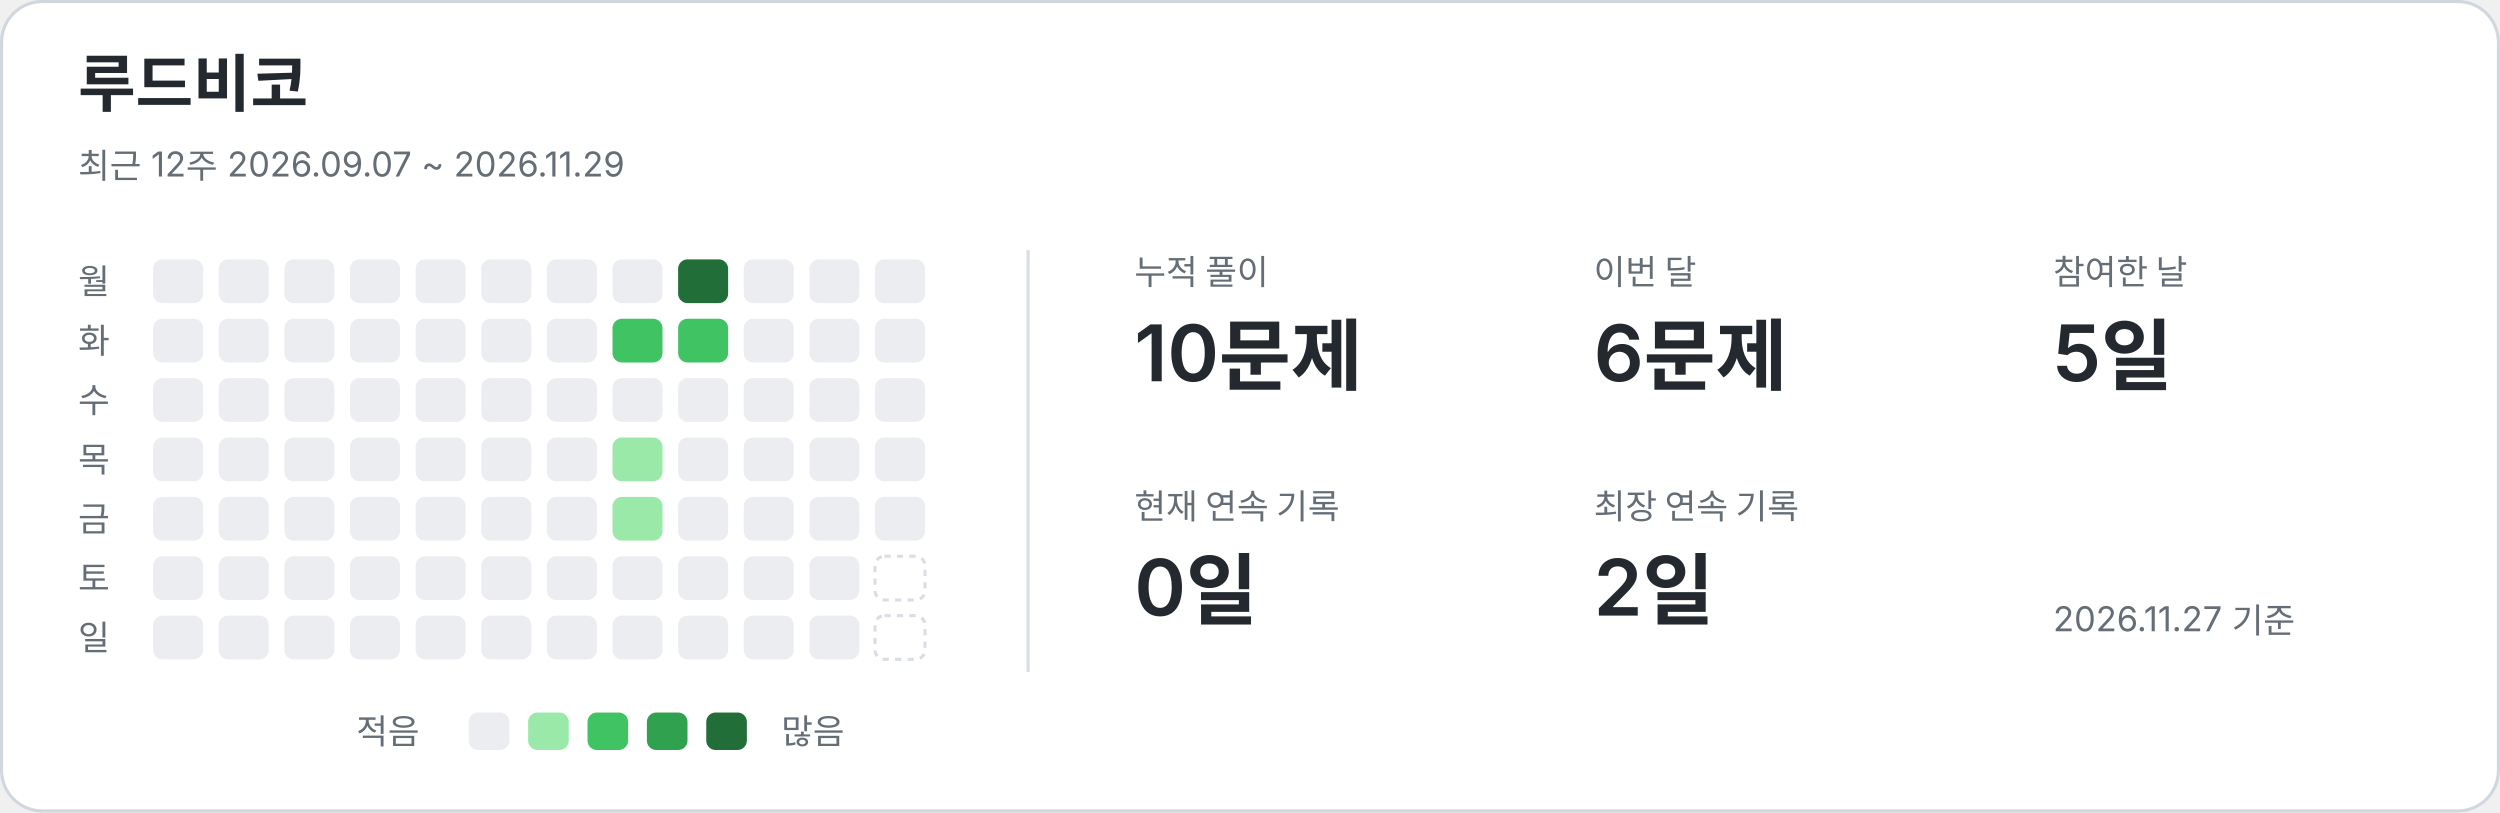
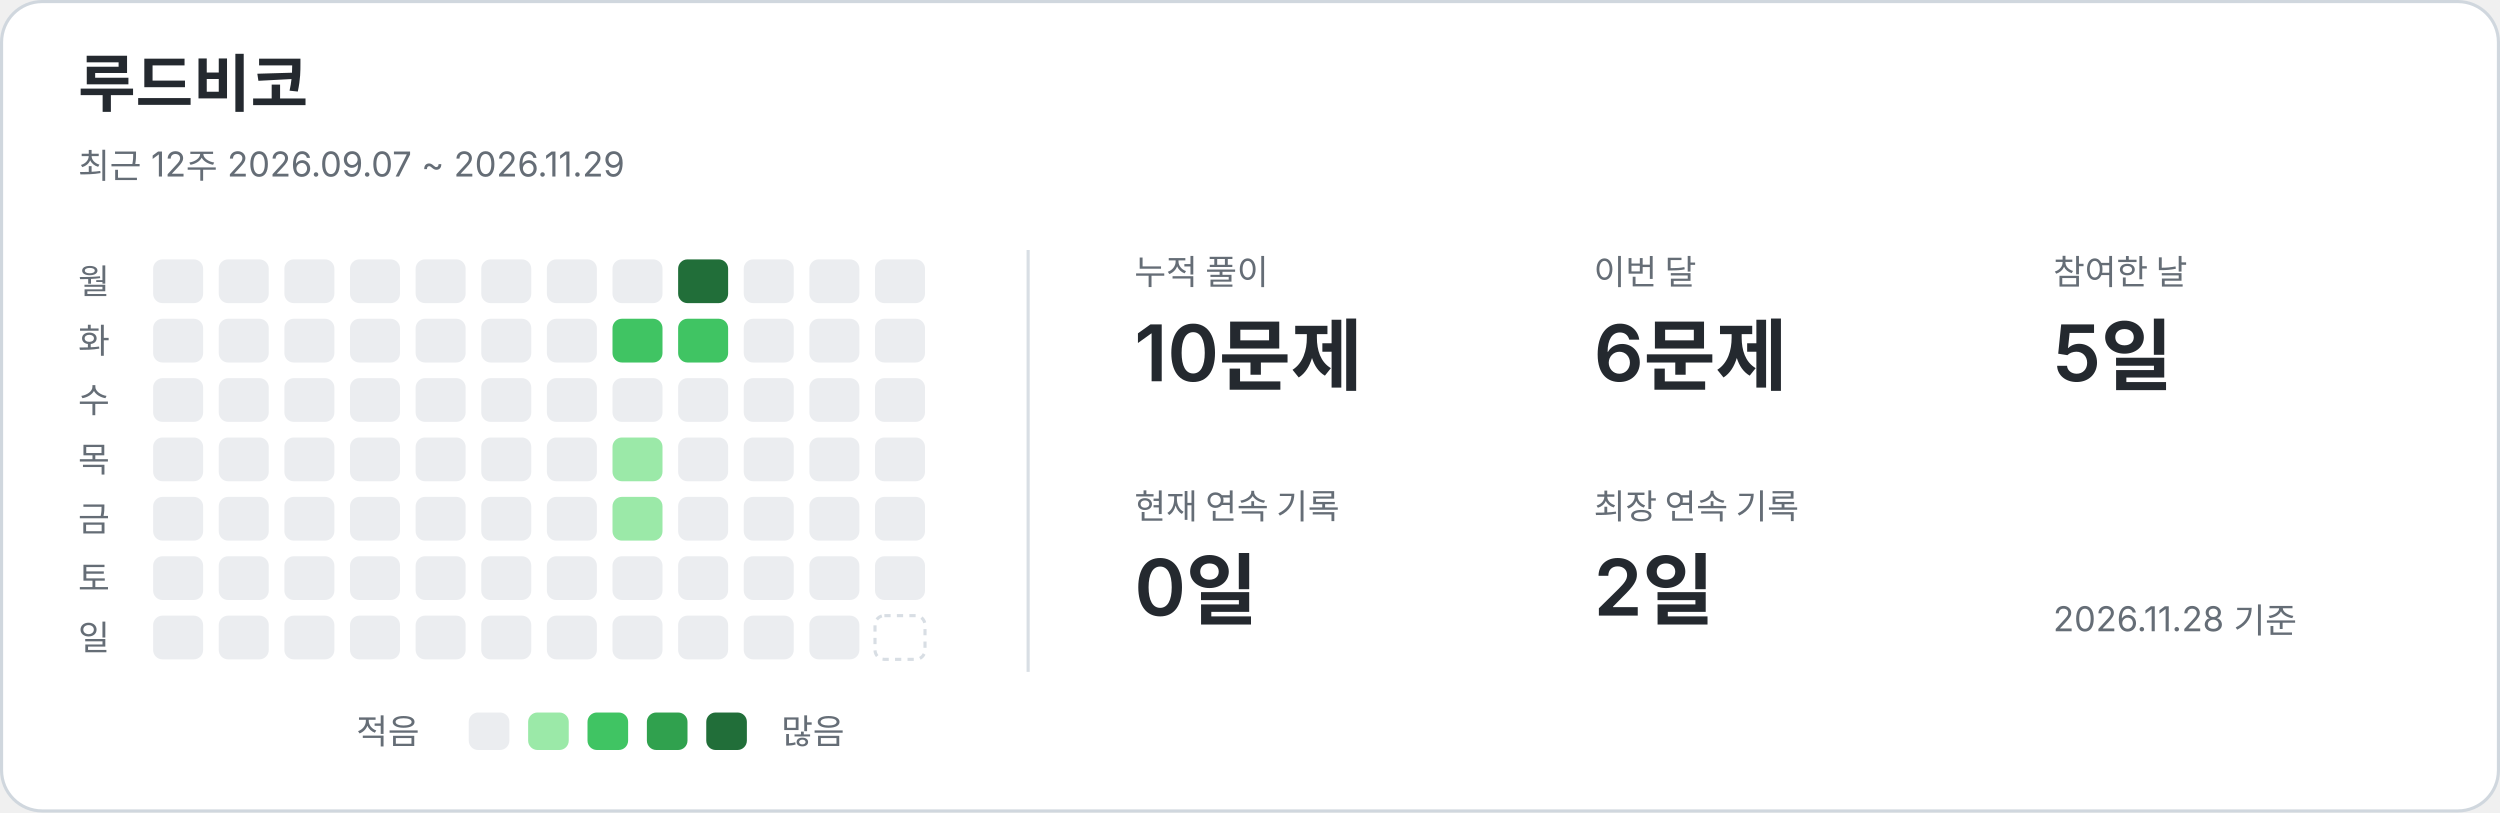
<svg xmlns="http://www.w3.org/2000/svg" width="800" height="260" viewBox="0 0 800 260" role="img" aria-labelledby="title description">
  <style>text{font-family:-apple-system,BlinkMacSystemFont,"Segoe UI","Noto Sans KR",sans-serif;fill:#24292f}.card{fill:#fff;stroke:#d0d7de}.name{font-size:20px;font-weight:650}.caption,.weekday,.metric-label,.legend{fill:#656d76;font-size:11px}.metric-value{font-size:25px;font-weight:600}.divider{stroke:#d8dee4}.level-0{fill:#ebedf0}.level-1{fill:#9be9a8}.level-2{fill:#40c463}.level-3{fill:#30a14e}.level-4{fill:#216e39}.future{fill:none;stroke:#d8dee4;stroke-dasharray:2 2}@media(prefers-color-scheme:dark){text{fill:#e6edf3}.card{fill:#0d1117;stroke:#30363d}.caption,.weekday,.metric-label,.legend{fill:#8b949e}.divider{stroke:#30363d}.level-0{fill:#161b22}.level-1{fill:#0e4429}.level-2{fill:#006d32}.level-3{fill:#26a641}.level-4{fill:#39d353}.future{stroke:#30363d}}</style>
  <rect class="card" x=".5" y=".5" width="799" height="259" rx="13" />
  <text x="25" y="34" class="name">루드비코</text>
  <text x="25" y="57" class="caption">최근 12주  2026.09.07 ~ 2026.11.29</text>
  <line class="divider" x1="329" y1="80" x2="329" y2="215" />
  <text x="25" y="94" class="weekday">월</text>
  <text x="25" y="113" class="weekday">화</text>
  <text x="25" y="132" class="weekday">수</text>
  <text x="25" y="151" class="weekday">목</text>
  <text x="25" y="170" class="weekday">금</text>
  <text x="25" y="189" class="weekday">토</text>
  <text x="25" y="208" class="weekday">일</text>
  <rect x="49" y="83" width="16" height="14" rx="3" class="level-0" />
  <rect x="49" y="102" width="16" height="14" rx="3" class="level-0" />
  <rect x="49" y="121" width="16" height="14" rx="3" class="level-0" />
  <rect x="49" y="140" width="16" height="14" rx="3" class="level-0" />
  <rect x="49" y="159" width="16" height="14" rx="3" class="level-0" />
  <rect x="49" y="178" width="16" height="14" rx="3" class="level-0" />
  <rect x="49" y="197" width="16" height="14" rx="3" class="level-0" />
  <rect x="70" y="83" width="16" height="14" rx="3" class="level-0" />
  <rect x="70" y="102" width="16" height="14" rx="3" class="level-0" />
  <rect x="70" y="121" width="16" height="14" rx="3" class="level-0" />
  <rect x="70" y="140" width="16" height="14" rx="3" class="level-0" />
  <rect x="70" y="159" width="16" height="14" rx="3" class="level-0" />
  <rect x="70" y="178" width="16" height="14" rx="3" class="level-0" />
  <rect x="70" y="197" width="16" height="14" rx="3" class="level-0" />
  <rect x="91" y="83" width="16" height="14" rx="3" class="level-0" />
  <rect x="91" y="102" width="16" height="14" rx="3" class="level-0" />
  <rect x="91" y="121" width="16" height="14" rx="3" class="level-0" />
  <rect x="91" y="140" width="16" height="14" rx="3" class="level-0" />
  <rect x="91" y="159" width="16" height="14" rx="3" class="level-0" />
  <rect x="91" y="178" width="16" height="14" rx="3" class="level-0" />
  <rect x="91" y="197" width="16" height="14" rx="3" class="level-0" />
  <rect x="112" y="83" width="16" height="14" rx="3" class="level-0" />
  <rect x="112" y="102" width="16" height="14" rx="3" class="level-0" />
  <rect x="112" y="121" width="16" height="14" rx="3" class="level-0" />
  <rect x="112" y="140" width="16" height="14" rx="3" class="level-0" />
  <rect x="112" y="159" width="16" height="14" rx="3" class="level-0" />
  <rect x="112" y="178" width="16" height="14" rx="3" class="level-0" />
  <rect x="112" y="197" width="16" height="14" rx="3" class="level-0" />
  <rect x="133" y="83" width="16" height="14" rx="3" class="level-0" />
  <rect x="133" y="102" width="16" height="14" rx="3" class="level-0" />
  <rect x="133" y="121" width="16" height="14" rx="3" class="level-0" />
  <rect x="133" y="140" width="16" height="14" rx="3" class="level-0" />
  <rect x="133" y="159" width="16" height="14" rx="3" class="level-0" />
  <rect x="133" y="178" width="16" height="14" rx="3" class="level-0" />
  <rect x="133" y="197" width="16" height="14" rx="3" class="level-0" />
  <rect x="154" y="83" width="16" height="14" rx="3" class="level-0" />
  <rect x="154" y="102" width="16" height="14" rx="3" class="level-0" />
  <rect x="154" y="121" width="16" height="14" rx="3" class="level-0" />
  <rect x="154" y="140" width="16" height="14" rx="3" class="level-0" />
  <rect x="154" y="159" width="16" height="14" rx="3" class="level-0" />
  <rect x="154" y="178" width="16" height="14" rx="3" class="level-0" />
  <rect x="154" y="197" width="16" height="14" rx="3" class="level-0" />
  <rect x="175" y="83" width="16" height="14" rx="3" class="level-0" />
  <rect x="175" y="102" width="16" height="14" rx="3" class="level-0" />
  <rect x="175" y="121" width="16" height="14" rx="3" class="level-0" />
  <rect x="175" y="140" width="16" height="14" rx="3" class="level-0" />
  <rect x="175" y="159" width="16" height="14" rx="3" class="level-0" />
  <rect x="175" y="178" width="16" height="14" rx="3" class="level-0" />
  <rect x="175" y="197" width="16" height="14" rx="3" class="level-0" />
  <rect x="196" y="83" width="16" height="14" rx="3" class="level-0" />
  <rect x="196" y="102" width="16" height="14" rx="3" class="level-2" />
  <rect x="196" y="121" width="16" height="14" rx="3" class="level-0" />
  <rect x="196" y="140" width="16" height="14" rx="3" class="level-1" />
  <rect x="196" y="159" width="16" height="14" rx="3" class="level-1" />
  <rect x="196" y="178" width="16" height="14" rx="3" class="level-0" />
  <rect x="196" y="197" width="16" height="14" rx="3" class="level-0" />
  <rect x="217" y="83" width="16" height="14" rx="3" class="level-4" />
  <rect x="217" y="102" width="16" height="14" rx="3" class="level-2" />
  <rect x="217" y="121" width="16" height="14" rx="3" class="level-0" />
  <rect x="217" y="140" width="16" height="14" rx="3" class="level-0" />
  <rect x="217" y="159" width="16" height="14" rx="3" class="level-0" />
  <rect x="217" y="178" width="16" height="14" rx="3" class="level-0" />
  <rect x="217" y="197" width="16" height="14" rx="3" class="level-0" />
  <rect x="238" y="83" width="16" height="14" rx="3" class="level-0" />
  <rect x="238" y="102" width="16" height="14" rx="3" class="level-0" />
  <rect x="238" y="121" width="16" height="14" rx="3" class="level-0" />
  <rect x="238" y="140" width="16" height="14" rx="3" class="level-0" />
  <rect x="238" y="159" width="16" height="14" rx="3" class="level-0" />
  <rect x="238" y="178" width="16" height="14" rx="3" class="level-0" />
  <rect x="238" y="197" width="16" height="14" rx="3" class="level-0" />
  <rect x="259" y="83" width="16" height="14" rx="3" class="level-0" />
  <rect x="259" y="102" width="16" height="14" rx="3" class="level-0" />
  <rect x="259" y="121" width="16" height="14" rx="3" class="level-0" />
  <rect x="259" y="140" width="16" height="14" rx="3" class="level-0" />
  <rect x="259" y="159" width="16" height="14" rx="3" class="level-0" />
  <rect x="259" y="178" width="16" height="14" rx="3" class="level-0" />
  <rect x="259" y="197" width="16" height="14" rx="3" class="level-0" />
  <rect x="280" y="83" width="16" height="14" rx="3" class="level-0" />
  <rect x="280" y="102" width="16" height="14" rx="3" class="level-0" />
  <rect x="280" y="121" width="16" height="14" rx="3" class="level-0" />
  <rect x="280" y="140" width="16" height="14" rx="3" class="level-0" />
  <rect x="280" y="159" width="16" height="14" rx="3" class="level-0" />
-   <rect x="280" y="178" width="16" height="14" rx="3" class="future" />
+   <rect x="280" y="178" width="16" height="14" rx="3" class="level-0" />
  <rect x="280" y="197" width="16" height="14" rx="3" class="future" />
  <text x="363" y="91" class="metric-label">누적 풀이</text>
  <text x="363" y="122" class="metric-value">10문제</text>
  <text x="510" y="91" class="metric-label">이번 달</text>
  <text x="510" y="122" class="metric-value">6문제</text>
  <text x="657" y="91" class="metric-label">참여한 날</text>
  <text x="657" y="122" class="metric-value">5일</text>
  <text x="363" y="166" class="metric-label">현재 연속 기록</text>
  <text x="363" y="197" class="metric-value">0일</text>
  <text x="510" y="166" class="metric-label">최장 연속 기록</text>
  <text x="510" y="197" class="metric-value">2일</text>
  <text x="114" y="238" class="legend">적음</text>
  <rect x="150" y="228" width="13" height="12" rx="3" class="level-0" />
  <rect x="169" y="228" width="13" height="12" rx="3" class="level-1" />
  <rect x="188" y="228" width="13" height="12" rx="3" class="level-2" />
  <rect x="207" y="228" width="13" height="12" rx="3" class="level-3" />
  <rect x="226" y="228" width="13" height="12" rx="3" class="level-4" />
  <text x="250" y="238" class="legend">많음</text>
-   <text x="657" y="202" class="caption">2026.11.27 기준</text>
+   <text x="657" y="202" class="caption">2026.11.28 기준</text>
</svg>
